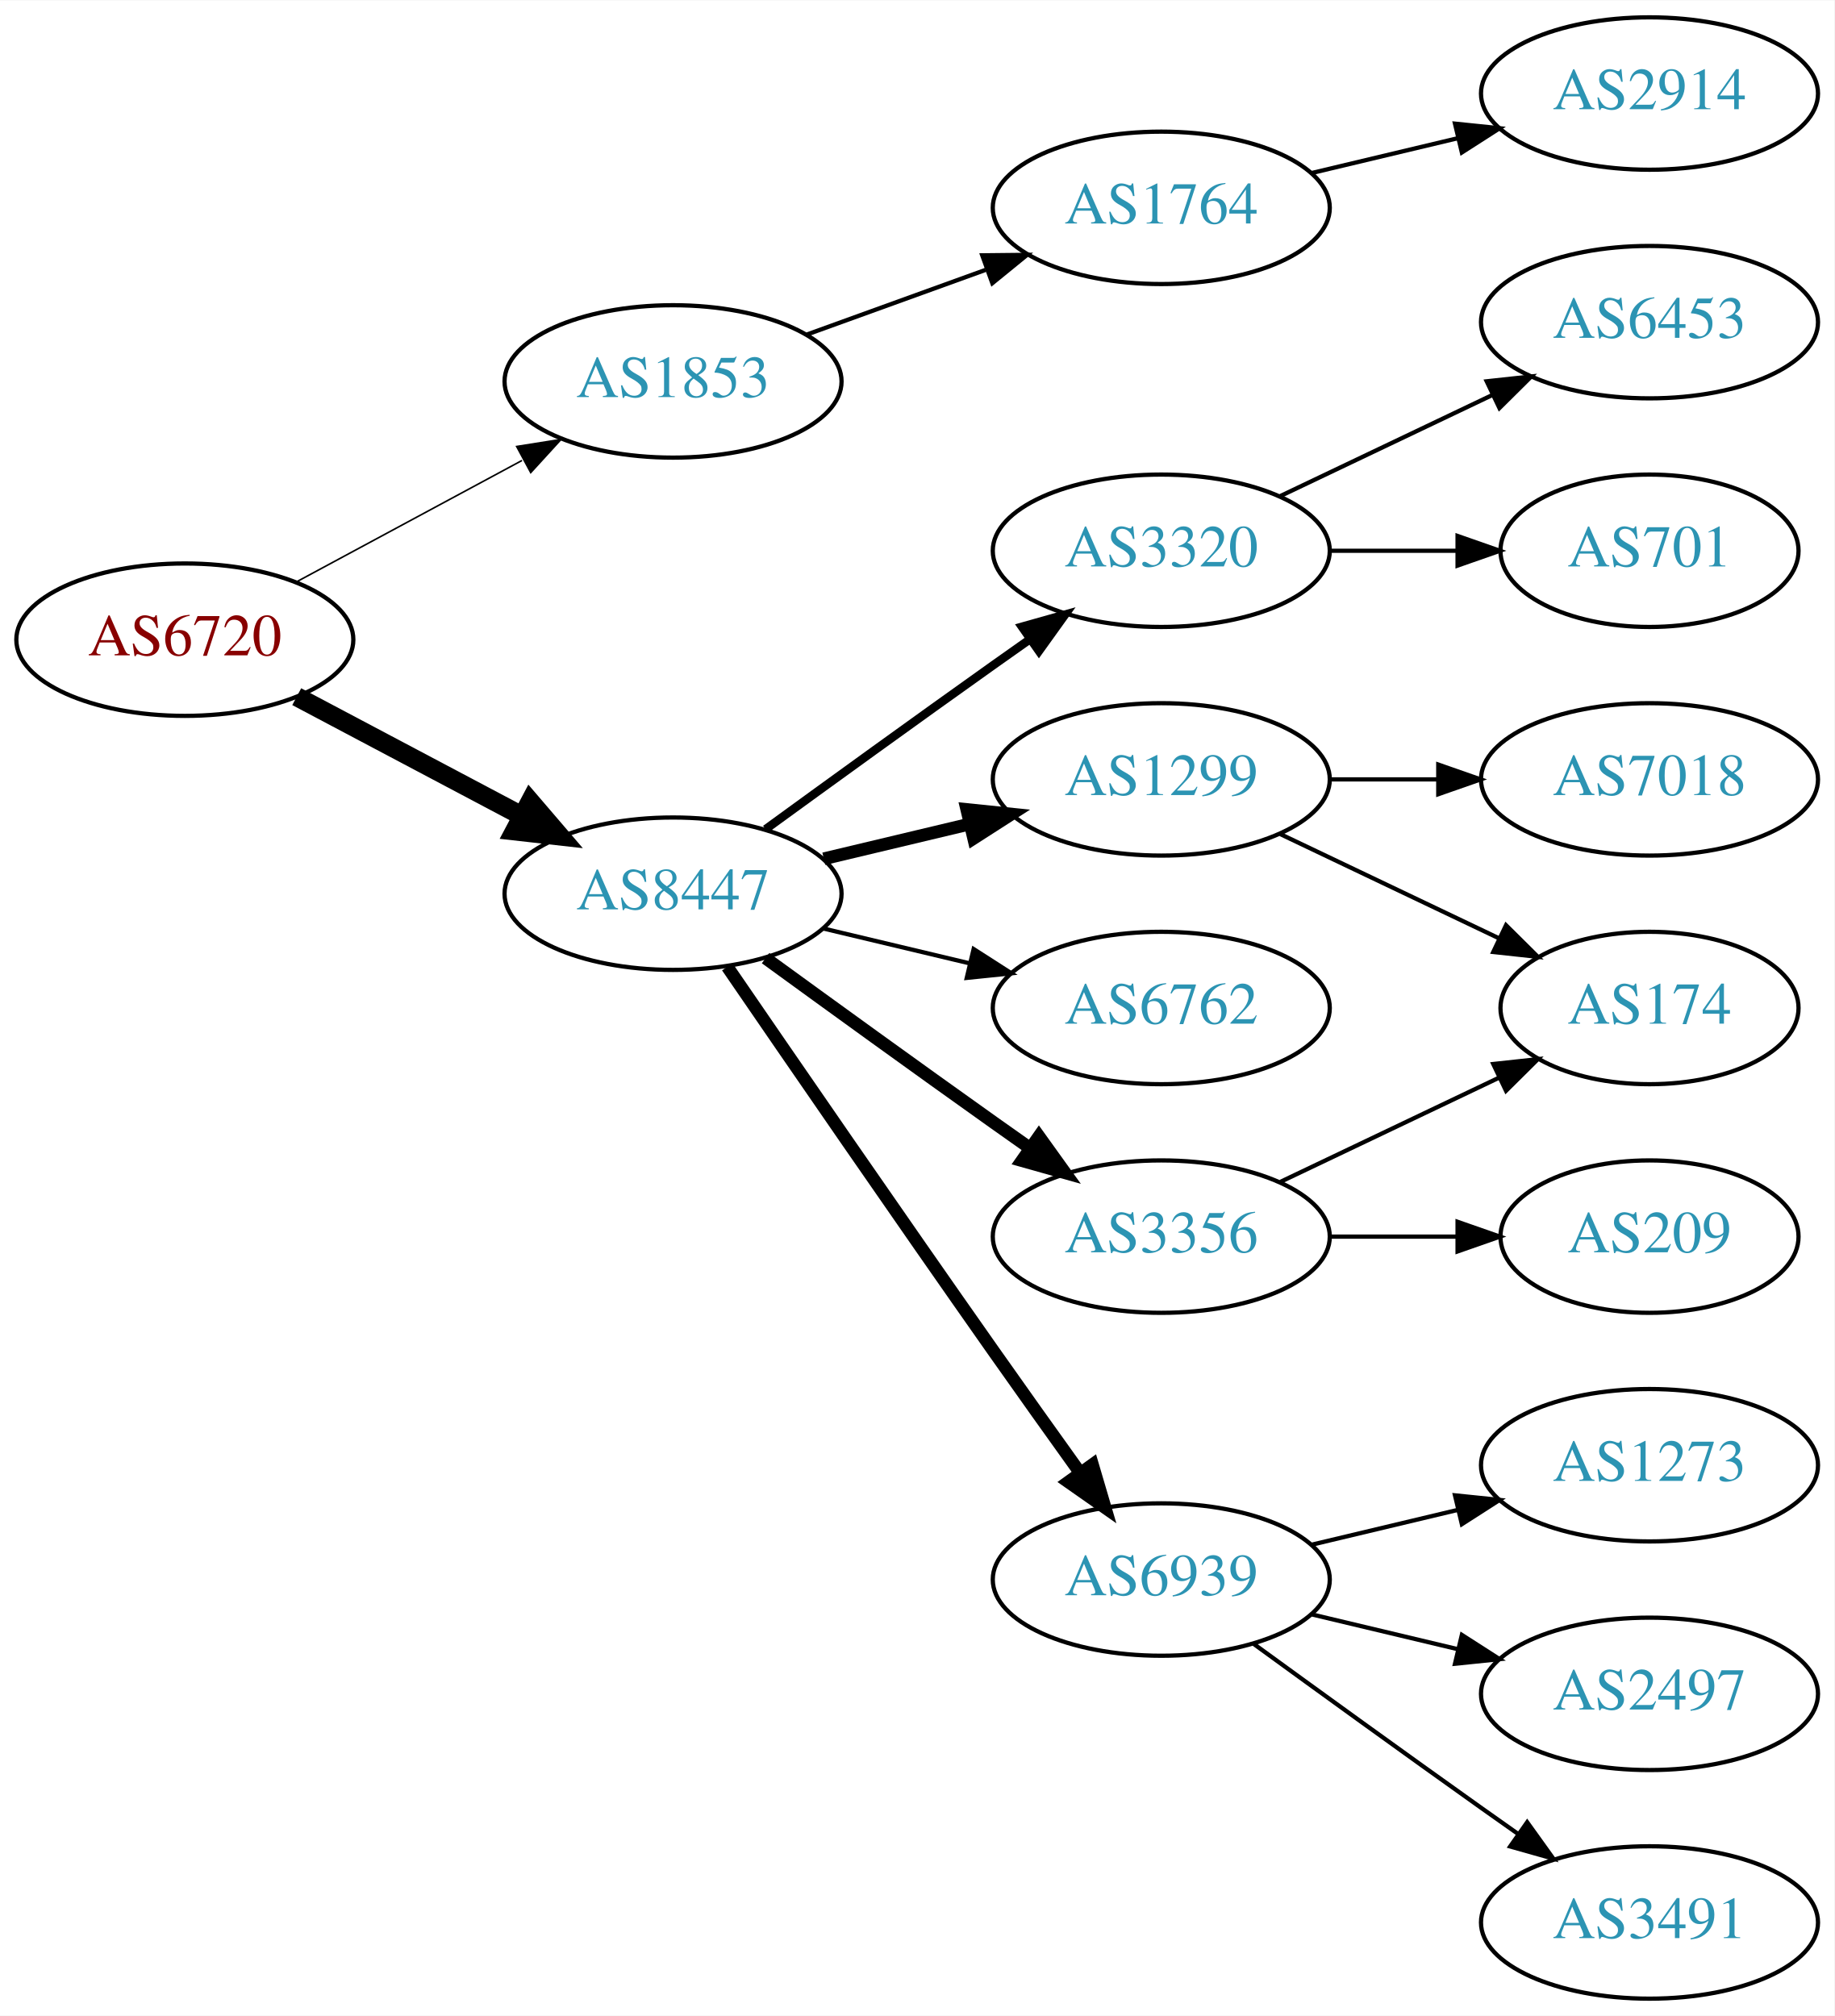
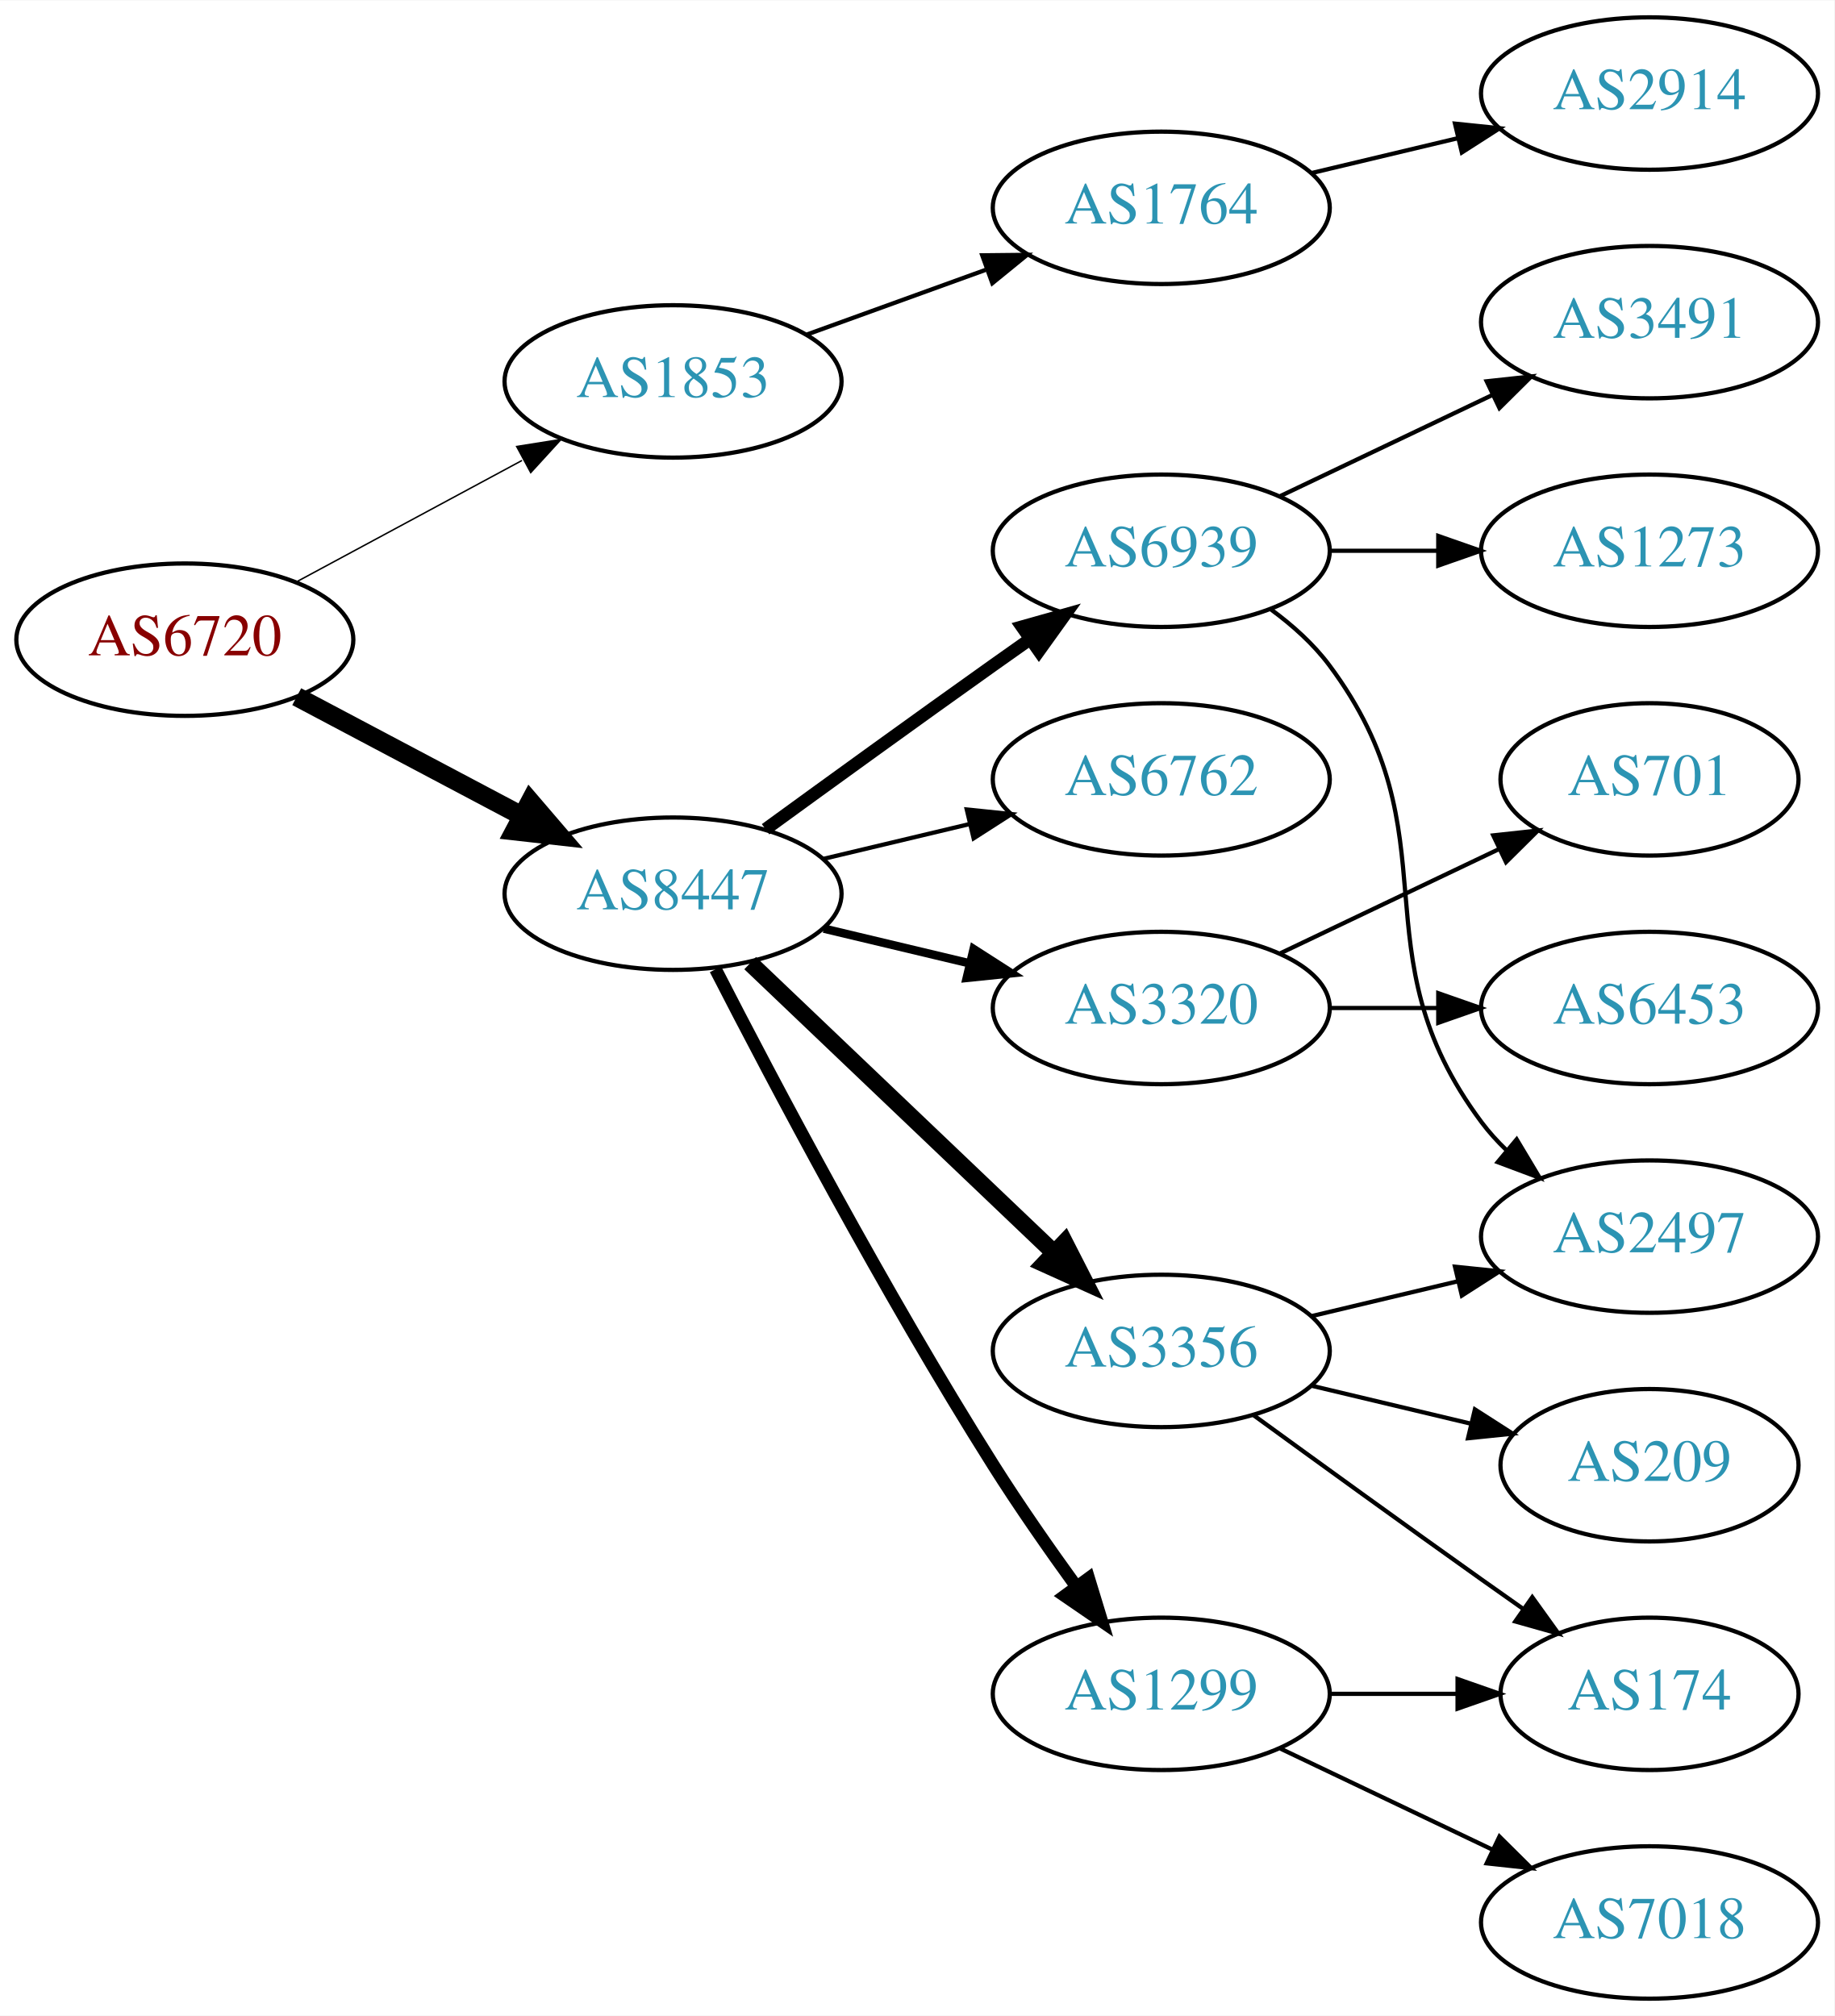
<svg xmlns="http://www.w3.org/2000/svg" xmlns:xlink="http://www.w3.org/1999/xlink" width="433pt" height="476pt" viewBox="0.00 0.00 433.17 476.00">
  <g id="graph0" class="graph" transform="scale(1 1) rotate(0) translate(4 472)">
    <polygon fill="white" stroke="none" points="-4,4 -4,-472 429.172,-472 429.172,4 -4,4" />
    <g id="node1" class="node">
      <g id="a_node1">
        <a xlink:href="/asn/6720" xlink:title="AS6720 ~ MAGWIEN [AT]">
          <ellipse fill="#ffffff" stroke="black" cx="39.647" cy="-321" rx="39.794" ry="18" />
          <text text-anchor="middle" x="39.647" y="-317.3" font-family="Times,serif" font-size="14.00" fill="#880000">AS6720</text>
        </a>
      </g>
    </g>
    <g id="node2" class="node">
      <g id="a_node2">
        <a xlink:href="/asn/1853" xlink:title="AS1853 ~ ACOnet Backbone [AT]">
          <ellipse fill="#ffffff" stroke="black" cx="154.939" cy="-382" rx="39.794" ry="18" />
          <text text-anchor="middle" x="154.939" y="-378.3" font-family="Times,serif" font-size="14.00" fill="#2c94b3">AS1853</text>
        </a>
      </g>
    </g>
    <g id="edge1" class="edge">
-       <path fill="none" stroke="black" stroke-width="0.375" d="M65.79,-334.538C81.521,-343.008 102.005,-354.037 119.267,-363.331" />
-       <polygon fill="black" stroke="black" stroke-width="0.375" points="118.01,-366.63 128.475,-368.289 121.329,-360.467 118.01,-366.63" />
+       <path fill="none" stroke="black" stroke-width="0.346" d="M65.79,-334.538C81.521,-343.008 102.005,-354.037 119.267,-363.331" />
+       <polygon fill="black" stroke="black" stroke-width="0.346" points="118.01,-366.63 128.475,-368.289 121.329,-360.467 118.01,-366.63" />
    </g>
    <g id="node3" class="node">
      <g id="a_node3">
        <a xlink:href="/asn/8447" xlink:title="AS8447 ~ A1 Telekom Austria AG [AT]">
          <ellipse fill="#ffffff" stroke="black" cx="154.939" cy="-261" rx="39.794" ry="18" />
          <text text-anchor="middle" x="154.939" y="-257.3" font-family="Times,serif" font-size="14.00" fill="#2c94b3">AS8447</text>
        </a>
      </g>
    </g>
    <g id="edge2" class="edge">
      <path fill="none" stroke="black" stroke-width="4.5" d="M66.072,-307.535C81.705,-299.256 101.951,-288.533 119.069,-279.468" />
      <polygon fill="black" stroke="black" stroke-width="4.5" points="121.213,-282.788 128.207,-274.628 117.527,-275.828 121.213,-282.788" />
    </g>
    <g id="node4" class="node">
      <g id="a_node4">
        <a xlink:href="/asn/1764" xlink:title="AS1764 ~ NEXTLAYER-AS [AT]">
          <ellipse fill="#ffffff" stroke="black" cx="270.232" cy="-423" rx="39.794" ry="18" />
          <text text-anchor="middle" x="270.232" y="-419.3" font-family="Times,serif" font-size="14.00" fill="#2c94b3">AS1764</text>
        </a>
      </g>
    </g>
    <g id="edge3" class="edge">
      <path fill="none" stroke="black" d="M186.598,-393.095C199.57,-397.79 214.864,-403.324 228.745,-408.348" />
      <polygon fill="black" stroke="black" points="227.955,-411.784 238.549,-411.896 230.337,-405.202 227.955,-411.784" />
    </g>
    <g id="node6" class="node">
      <g id="a_node6">
        <a xlink:href="/asn/3320" xlink:title="AS3320 ~ DTAG [DE]">
-           <ellipse fill="#ffffff" stroke="black" cx="270.232" cy="-342" rx="39.794" ry="18" />
-           <text text-anchor="middle" x="270.232" y="-338.3" font-family="Times,serif" font-size="14.00" fill="#2c94b3">AS3320</text>
+           <ellipse fill="#ffffff" stroke="black" cx="270.232" cy="-234" rx="39.794" ry="18" />
+           <text text-anchor="middle" x="270.232" y="-230.3" font-family="Times,serif" font-size="14.00" fill="#2c94b3">AS3320</text>
        </a>
      </g>
    </g>
    <g id="edge5" class="edge">
-       <path fill="none" stroke="black" stroke-width="2" d="M176.788,-276.222C191.722,-287.091 212.335,-302.025 230.586,-315 233.406,-317.005 236.349,-319.085 239.297,-321.159" />
-       <polygon fill="black" stroke="black" stroke-width="2" points="237.325,-324.05 247.522,-326.926 241.344,-318.319 237.325,-324.05" />
+       <path fill="none" stroke="black" stroke-width="2" d="M190.547,-252.752C201.418,-250.162 213.572,-247.265 225.015,-244.538" />
+       <polygon fill="black" stroke="black" stroke-width="2" points="225.921,-247.92 234.837,-242.197 224.298,-241.111 225.921,-247.92" />
    </g>
    <g id="node7" class="node">
      <g id="a_node7">
-         <a xlink:href="/asn/6762" xlink:title="AS6762 ~ TELECOM ITALIA SPARKLE S.p.A. [IT]">
-           <ellipse fill="#ffffff" stroke="black" cx="270.232" cy="-234" rx="39.794" ry="18" />
-           <text text-anchor="middle" x="270.232" y="-230.3" font-family="Times,serif" font-size="14.00" fill="#2c94b3">AS6762</text>
+         <a xlink:href="/asn/6939" xlink:title="AS6939 ~ Hurricane Electric LLC [US]">
+           <ellipse fill="#ffffff" stroke="black" cx="270.232" cy="-342" rx="39.794" ry="18" />
+           <text text-anchor="middle" x="270.232" y="-338.3" font-family="Times,serif" font-size="14.00" fill="#2c94b3">AS6939</text>
        </a>
      </g>
    </g>
    <g id="edge6" class="edge">
-       <path fill="none" stroke="black" d="M190.547,-252.752C201.418,-250.162 213.572,-247.265 225.015,-244.538" />
-       <polygon fill="black" stroke="black" points="225.921,-247.92 234.837,-242.197 224.298,-241.111 225.921,-247.92" />
+       <path fill="none" stroke="black" stroke-width="3" d="M176.788,-276.222C191.722,-287.091 212.335,-302.025 230.586,-315 233.406,-317.005 236.349,-319.085 239.297,-321.159" />
+       <polygon fill="black" stroke="black" stroke-width="3" points="237.325,-324.05 247.522,-326.926 241.344,-318.319 237.325,-324.05" />
    </g>
    <g id="node8" class="node">
      <g id="a_node8">
-         <a xlink:href="/asn/3356" xlink:title="AS3356 ~ Level 3 Parent, LLC [US]">
-           <ellipse fill="#ffffff" stroke="black" cx="270.232" cy="-180" rx="39.794" ry="18" />
-           <text text-anchor="middle" x="270.232" y="-176.3" font-family="Times,serif" font-size="14.00" fill="#2c94b3">AS3356</text>
+         <a xlink:href="/asn/1299" xlink:title="AS1299 ~ Telia Carrier [EU]">
+           <ellipse fill="#ffffff" stroke="black" cx="270.232" cy="-72" rx="39.794" ry="18" />
+           <text text-anchor="middle" x="270.232" y="-68.3" font-family="Times,serif" font-size="14.00" fill="#2c94b3">AS1299</text>
        </a>
      </g>
    </g>
    <g id="edge7" class="edge">
-       <path fill="none" stroke="black" stroke-width="3" d="M176.788,-245.778C191.722,-234.909 212.335,-219.975 230.586,-207 233.406,-204.995 236.349,-202.915 239.297,-200.841" />
-       <polygon fill="black" stroke="black" stroke-width="3" points="241.344,-203.681 247.522,-195.074 237.325,-197.95 241.344,-203.681" />
+       <path fill="none" stroke="black" stroke-width="3" d="M164.966,-243.148C178.402,-216.945 204.851,-166.763 230.586,-126 236.649,-116.396 243.769,-106.187 250.234,-97.261" />
+       <polygon fill="black" stroke="black" stroke-width="3" points="253.085,-99.291 256.176,-89.157 247.441,-95.152 253.085,-99.291" />
    </g>
    <g id="node9" class="node">
      <g id="a_node9">
-         <a xlink:href="/asn/6939" xlink:title="AS6939 ~ Hurricane Electric LLC [US]">
-           <ellipse fill="#ffffff" stroke="black" cx="270.232" cy="-99" rx="39.794" ry="18" />
-           <text text-anchor="middle" x="270.232" y="-95.3" font-family="Times,serif" font-size="14.00" fill="#2c94b3">AS6939</text>
+         <a xlink:href="/asn/3356" xlink:title="AS3356 ~ Level 3 Parent, LLC [US]">
+           <ellipse fill="#ffffff" stroke="black" cx="270.232" cy="-153" rx="39.794" ry="18" />
+           <text text-anchor="middle" x="270.232" y="-149.3" font-family="Times,serif" font-size="14.00" fill="#2c94b3">AS3356</text>
        </a>
      </g>
    </g>
    <g id="edge8" class="edge">
-       <path fill="none" stroke="black" stroke-width="3" d="M167.747,-243.731C182.39,-222.358 208.163,-184.88 230.586,-153 237.22,-143.567 244.571,-133.261 251.065,-124.205" />
-       <polygon fill="black" stroke="black" stroke-width="3" points="253.986,-126.138 256.977,-115.974 248.3,-122.054 253.986,-126.138" />
+       <path fill="none" stroke="black" stroke-width="4" d="M173.146,-244.597C192.221,-226.413 223.142,-196.937 244.739,-176.349" />
+       <polygon fill="black" stroke="black" stroke-width="4" points="247.412,-178.637 252.235,-169.203 242.582,-173.57 247.412,-178.637" />
    </g>
    <g id="node10" class="node">
      <g id="a_node10">
-         <a xlink:href="/asn/1299" xlink:title="AS1299 ~ Telia Carrier [EU]">
+         <a xlink:href="/asn/6762" xlink:title="AS6762 ~ TELECOM ITALIA SPARKLE S.p.A. [IT]">
          <ellipse fill="#ffffff" stroke="black" cx="270.232" cy="-288" rx="39.794" ry="18" />
-           <text text-anchor="middle" x="270.232" y="-284.3" font-family="Times,serif" font-size="14.00" fill="#2c94b3">AS1299</text>
+           <text text-anchor="middle" x="270.232" y="-284.3" font-family="Times,serif" font-size="14.00" fill="#2c94b3">AS6762</text>
        </a>
      </g>
    </g>
    <g id="edge9" class="edge">
-       <path fill="none" stroke="black" stroke-width="3" d="M190.547,-269.248C201.418,-271.838 213.572,-274.735 225.015,-277.462" />
-       <polygon fill="black" stroke="black" stroke-width="3" points="224.298,-280.889 234.837,-279.803 225.921,-274.08 224.298,-280.889" />
+       <path fill="none" stroke="black" d="M190.547,-269.248C201.418,-271.838 213.572,-274.735 225.015,-277.462" />
+       <polygon fill="black" stroke="black" points="224.298,-280.889 234.837,-279.803 225.921,-274.08 224.298,-280.889" />
    </g>
    <g id="node5" class="node">
      <g id="a_node5">
        <a xlink:href="/asn/2914" xlink:title="AS2914 ~ NTT America, Inc. [US]">
          <ellipse fill="#ffffff" stroke="black" cx="385.525" cy="-450" rx="39.794" ry="18" />
          <text text-anchor="middle" x="385.525" y="-446.3" font-family="Times,serif" font-size="14.00" fill="#2c94b3">AS2914</text>
        </a>
      </g>
    </g>
    <g id="edge4" class="edge">
      <path fill="none" stroke="black" d="M305.84,-431.248C316.711,-433.838 328.865,-436.735 340.308,-439.462" />
      <polygon fill="black" stroke="black" points="339.591,-442.889 350.13,-441.803 341.214,-436.08 339.591,-442.889" />
    </g>
    <g id="node11" class="node">
      <g id="a_node11">
        <a xlink:href="/asn/6453" xlink:title="AS6453 ~ TATA COMMUNICATIONS (AMERICA) INC [US]">
-           <ellipse fill="#ffffff" stroke="black" cx="385.525" cy="-396" rx="39.794" ry="18" />
-           <text text-anchor="middle" x="385.525" y="-392.3" font-family="Times,serif" font-size="14.00" fill="#2c94b3">AS6453</text>
+           <ellipse fill="#ffffff" stroke="black" cx="385.525" cy="-234" rx="39.794" ry="18" />
+           <text text-anchor="middle" x="385.525" y="-230.3" font-family="Times,serif" font-size="14.00" fill="#2c94b3">AS6453</text>
        </a>
      </g>
    </g>
    <g id="edge10" class="edge">
-       <path fill="none" stroke="black" d="M298.369,-354.934C313.363,-362.081 332.184,-371.052 348.407,-378.785" />
-       <polygon fill="black" stroke="black" points="347.077,-382.028 357.61,-383.171 350.089,-375.709 347.077,-382.028" />
+       <path fill="none" stroke="black" d="M309.905,-234C318.108,-234 326.872,-234 335.404,-234" />
+       <polygon fill="black" stroke="black" points="335.643,-237.5 345.643,-234 335.643,-230.5 335.643,-237.5" />
    </g>
    <g id="node12" class="node">
      <g id="a_node12">
        <a xlink:href="/asn/701" xlink:title="AS701 ~ UUNET [US]">
-           <ellipse fill="#ffffff" stroke="black" cx="385.525" cy="-342" rx="35.194" ry="18" />
-           <text text-anchor="middle" x="385.525" y="-338.3" font-family="Times,serif" font-size="14.00" fill="#2c94b3">AS701</text>
+           <ellipse fill="#ffffff" stroke="black" cx="385.525" cy="-288" rx="35.194" ry="18" />
+           <text text-anchor="middle" x="385.525" y="-284.3" font-family="Times,serif" font-size="14.00" fill="#2c94b3">AS701</text>
        </a>
      </g>
    </g>
    <g id="edge11" class="edge">
-       <path fill="none" stroke="black" d="M309.905,-342C319.61,-342 330.101,-342 340.064,-342" />
-       <polygon fill="black" stroke="black" points="340.2,-345.5 350.2,-342 340.2,-338.5 340.2,-345.5" />
+       <path fill="none" stroke="black" d="M298.369,-246.934C313.801,-254.29 333.286,-263.577 349.821,-271.459" />
+       <polygon fill="black" stroke="black" points="348.63,-274.768 359.163,-275.911 351.642,-268.449 348.63,-274.768" />
+     </g>
+     <g id="node13" class="node">
+       <g id="a_node13">
+         <a xlink:href="/asn/2497" xlink:title="AS2497 ~ Internet Initiative Japan Inc. [JP]">
+           <ellipse fill="#ffffff" stroke="black" cx="385.525" cy="-180" rx="39.794" ry="18" />
+           <text text-anchor="middle" x="385.525" y="-176.3" font-family="Times,serif" font-size="14.00" fill="#2c94b3">AS2497</text>
+         </a>
+       </g>
+     </g>
+     <g id="edge12" class="edge">
+       <path fill="none" stroke="black" d="M296.163,-328.118C301.239,-324.389 306.157,-319.984 309.879,-315 340.15,-274.458 315.607,-247.542 345.879,-207 347.623,-204.664 349.631,-202.455 351.794,-200.383" />
+       <polygon fill="black" stroke="black" points="354.154,-202.973 359.595,-193.882 349.672,-197.595 354.154,-202.973" />
+     </g>
+     <g id="node14" class="node">
+       <g id="a_node14">
+         <a xlink:href="/asn/3491" xlink:title="AS3491 ~ PCCW Global, Inc. [US]">
+           <ellipse fill="#ffffff" stroke="black" cx="385.525" cy="-396" rx="39.794" ry="18" />
+           <text text-anchor="middle" x="385.525" y="-392.3" font-family="Times,serif" font-size="14.00" fill="#2c94b3">AS3491</text>
+         </a>
+       </g>
+     </g>
+     <g id="edge13" class="edge">
+       <path fill="none" stroke="black" d="M298.369,-354.934C313.363,-362.081 332.184,-371.052 348.407,-378.785" />
+       <polygon fill="black" stroke="black" points="347.077,-382.028 357.61,-383.171 350.089,-375.709 347.077,-382.028" />
+     </g>
+     <g id="node15" class="node">
+       <g id="a_node15">
+         <a xlink:href="/asn/1273" xlink:title="AS1273 ~ Vodafone Group PLC [EU]">
+           <ellipse fill="#ffffff" stroke="black" cx="385.525" cy="-342" rx="39.794" ry="18" />
+           <text text-anchor="middle" x="385.525" y="-338.3" font-family="Times,serif" font-size="14.00" fill="#2c94b3">AS1273</text>
+         </a>
+       </g>
+     </g>
+     <g id="edge14" class="edge">
+       <path fill="none" stroke="black" d="M309.905,-342C318.108,-342 326.872,-342 335.404,-342" />
+       <polygon fill="black" stroke="black" points="335.643,-345.5 345.643,-342 335.643,-338.5 335.643,-345.5" />
+     </g>
+     <g id="node16" class="node">
+       <g id="a_node16">
+         <a xlink:href="/asn/7018" xlink:title="AS7018 ~ AT&amp;T Services, Inc. [US]">
+           <ellipse fill="#ffffff" stroke="black" cx="385.525" cy="-18" rx="39.794" ry="18" />
+           <text text-anchor="middle" x="385.525" y="-14.3" font-family="Times,serif" font-size="14.00" fill="#2c94b3">AS7018</text>
+         </a>
+       </g>
+     </g>
+     <g id="edge15" class="edge">
+       <path fill="none" stroke="black" d="M298.369,-59.066C313.363,-51.919 332.184,-42.948 348.407,-35.215" />
+       <polygon fill="black" stroke="black" points="350.089,-38.291 357.61,-30.829 347.077,-31.972 350.089,-38.291" />
    </g>
    <g id="node17" class="node">
      <g id="a_node17">
        <a xlink:href="/asn/174" xlink:title="AS174 ~ Cogent Communications [US]">
-           <ellipse fill="#ffffff" stroke="black" cx="385.525" cy="-234" rx="35.194" ry="18" />
-           <text text-anchor="middle" x="385.525" y="-230.3" font-family="Times,serif" font-size="14.00" fill="#2c94b3">AS174</text>
-         </a>
-       </g>
+           <ellipse fill="#ffffff" stroke="black" cx="385.525" cy="-72" rx="35.194" ry="18" />
+           <text text-anchor="middle" x="385.525" y="-68.3" font-family="Times,serif" font-size="14.00" fill="#2c94b3">AS174</text>
+         </a>
+       </g>
+     </g>
+     <g id="edge16" class="edge">
+       <path fill="none" stroke="black" d="M309.905,-72C319.61,-72 330.101,-72 340.064,-72" />
+       <polygon fill="black" stroke="black" points="340.2,-75.5 350.2,-72 340.2,-68.5 340.2,-75.5" />
+     </g>
+     <g id="edge19" class="edge">
+       <path fill="none" stroke="black" d="M305.84,-161.248C316.711,-163.838 328.865,-166.735 340.308,-169.462" />
+       <polygon fill="black" stroke="black" points="339.591,-172.889 350.13,-171.803 341.214,-166.08 339.591,-172.889" />
    </g>
    <g id="edge18" class="edge">
-       <path fill="none" stroke="black" d="M298.369,-192.934C313.801,-200.29 333.286,-209.577 349.821,-217.459" />
-       <polygon fill="black" stroke="black" points="348.63,-220.768 359.163,-221.911 351.642,-214.449 348.63,-220.768" />
+       <path fill="none" stroke="black" d="M292.081,-137.778C307.015,-126.909 327.628,-111.975 345.879,-99 349.089,-96.718 352.458,-94.339 355.813,-91.982" />
+       <polygon fill="black" stroke="black" points="357.841,-94.834 364.023,-86.23 353.825,-89.101 357.841,-94.834" />
    </g>
    <g id="node18" class="node">
      <g id="a_node18">
        <a xlink:href="/asn/209" xlink:title="AS209 ~ CenturyLink Communications, LLC [US]">
-           <ellipse fill="#ffffff" stroke="black" cx="385.525" cy="-180" rx="35.194" ry="18" />
-           <text text-anchor="middle" x="385.525" y="-176.3" font-family="Times,serif" font-size="14.00" fill="#2c94b3">AS209</text>
+           <ellipse fill="#ffffff" stroke="black" cx="385.525" cy="-126" rx="35.194" ry="18" />
+           <text text-anchor="middle" x="385.525" y="-122.3" font-family="Times,serif" font-size="14.00" fill="#2c94b3">AS209</text>
        </a>
      </g>
    </g>
    <g id="edge17" class="edge">
-       <path fill="none" stroke="black" d="M309.905,-180C319.61,-180 330.101,-180 340.064,-180" />
-       <polygon fill="black" stroke="black" points="340.2,-183.5 350.2,-180 340.2,-176.5 340.2,-183.5" />
-     </g>
-     <g id="node13" class="node">
-       <g id="a_node13">
-         <a xlink:href="/asn/3491" xlink:title="AS3491 ~ PCCW Global, Inc. [US]">
-           <ellipse fill="#ffffff" stroke="black" cx="385.525" cy="-18" rx="39.794" ry="18" />
-           <text text-anchor="middle" x="385.525" y="-14.3" font-family="Times,serif" font-size="14.00" fill="#2c94b3">AS3491</text>
-         </a>
-       </g>
-     </g>
-     <g id="edge12" class="edge">
-       <path fill="none" stroke="black" d="M292.081,-83.778C307.015,-72.909 327.628,-57.975 345.879,-45 348.699,-42.995 351.642,-40.915 354.59,-38.841" />
-       <polygon fill="black" stroke="black" points="356.637,-41.681 362.815,-33.074 352.618,-35.95 356.637,-41.681" />
-     </g>
-     <g id="node14" class="node">
-       <g id="a_node14">
-         <a xlink:href="/asn/1273" xlink:title="AS1273 ~ Vodafone Group PLC [EU]">
-           <ellipse fill="#ffffff" stroke="black" cx="385.525" cy="-126" rx="39.794" ry="18" />
-           <text text-anchor="middle" x="385.525" y="-122.3" font-family="Times,serif" font-size="14.00" fill="#2c94b3">AS1273</text>
-         </a>
-       </g>
-     </g>
-     <g id="edge13" class="edge">
-       <path fill="none" stroke="black" d="M305.84,-107.248C316.711,-109.838 328.865,-112.735 340.308,-115.462" />
-       <polygon fill="black" stroke="black" points="339.591,-118.889 350.13,-117.803 341.214,-112.08 339.591,-118.889" />
-     </g>
-     <g id="node15" class="node">
-       <g id="a_node15">
-         <a xlink:href="/asn/2497" xlink:title="AS2497 ~ Internet Initiative Japan Inc. [JP]">
-           <ellipse fill="#ffffff" stroke="black" cx="385.525" cy="-72" rx="39.794" ry="18" />
-           <text text-anchor="middle" x="385.525" y="-68.3" font-family="Times,serif" font-size="14.00" fill="#2c94b3">AS2497</text>
-         </a>
-       </g>
-     </g>
-     <g id="edge14" class="edge">
-       <path fill="none" stroke="black" d="M305.84,-90.752C316.711,-88.162 328.865,-85.265 340.308,-82.538" />
-       <polygon fill="black" stroke="black" points="341.214,-85.92 350.13,-80.197 339.591,-79.111 341.214,-85.92" />
-     </g>
-     <g id="node16" class="node">
-       <g id="a_node16">
-         <a xlink:href="/asn/7018" xlink:title="AS7018 ~ AT&amp;T Services, Inc. [US]">
-           <ellipse fill="#ffffff" stroke="black" cx="385.525" cy="-288" rx="39.794" ry="18" />
-           <text text-anchor="middle" x="385.525" y="-284.3" font-family="Times,serif" font-size="14.00" fill="#2c94b3">AS7018</text>
-         </a>
-       </g>
-     </g>
-     <g id="edge15" class="edge">
-       <path fill="none" stroke="black" d="M309.905,-288C318.108,-288 326.872,-288 335.404,-288" />
-       <polygon fill="black" stroke="black" points="335.643,-291.5 345.643,-288 335.643,-284.5 335.643,-291.5" />
-     </g>
-     <g id="edge16" class="edge">
-       <path fill="none" stroke="black" d="M298.369,-275.066C313.801,-267.71 333.286,-258.423 349.821,-250.541" />
-       <polygon fill="black" stroke="black" points="351.642,-253.551 359.163,-246.089 348.63,-247.232 351.642,-253.551" />
+       <path fill="none" stroke="black" d="M305.84,-144.752C317.634,-141.942 330.939,-138.771 343.206,-135.847" />
+       <polygon fill="black" stroke="black" points="344.295,-139.186 353.211,-133.463 342.672,-132.376 344.295,-139.186" />
    </g>
  </g>
</svg>
